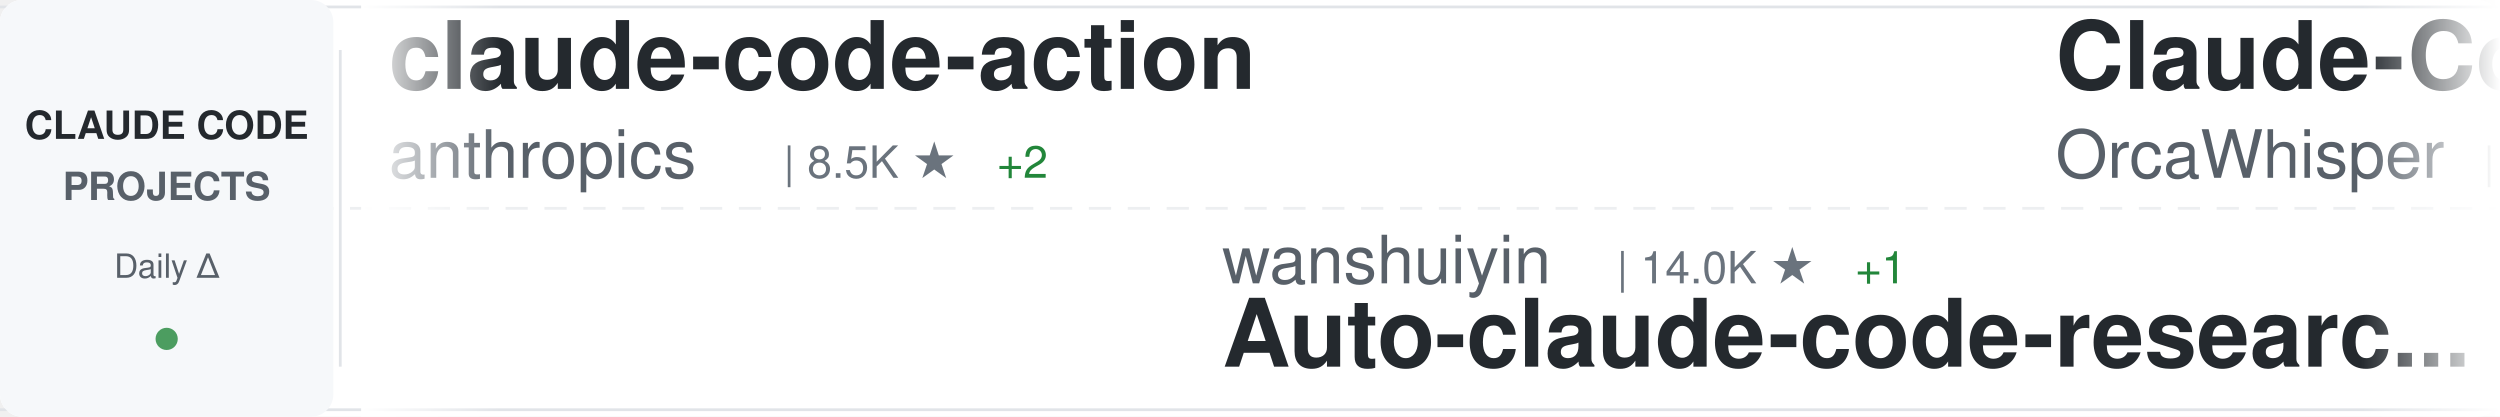
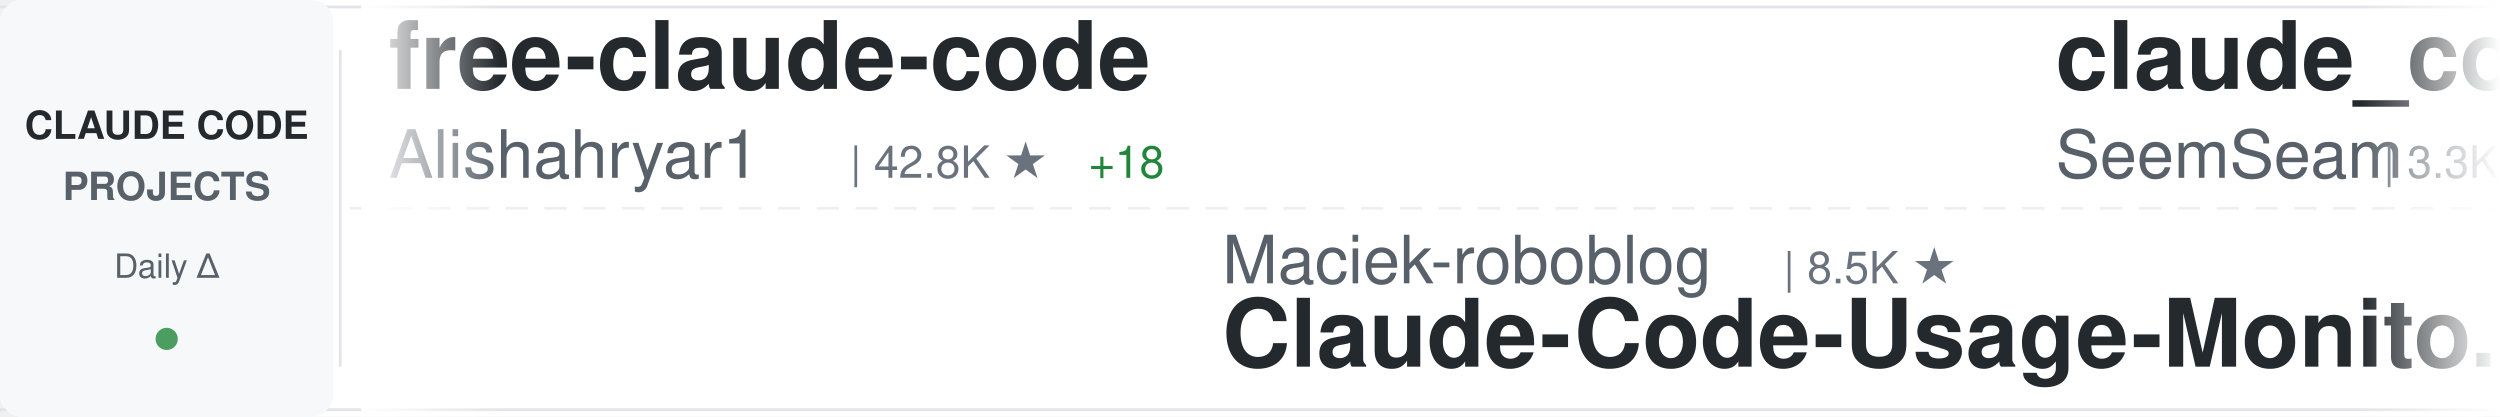
<svg xmlns="http://www.w3.org/2000/svg" width="900" height="150">
  <defs>
    <linearGradient id="awesomeLeftFade" x1="0%" y1="0%" x2="100%" y2="0%">
      <stop offset="0%" style="stop-color:#ffffff;stop-opacity:1" />
      <stop offset="100%" style="stop-color:#ffffff;stop-opacity:0" />
    </linearGradient>
    <linearGradient id="awesomeRightFade" x1="0%" y1="0%" x2="100%" y2="0%">
      <stop offset="0%" style="stop-color:#ffffff;stop-opacity:0" />
      <stop offset="100%" style="stop-color:#ffffff;stop-opacity:1" />
    </linearGradient>
  </defs>
  <rect width="900" height="150" fill="#ffffff" rx="8" />
  <rect x="0" y="2" width="900" height="1" fill="#e1e4e8" />
  <rect x="0" y="147" width="900" height="1" fill="#e1e4e8" />
  <line x1="0" y1="75" x2="900" y2="75" stroke="#e1e4e8" stroke-width="1" stroke-dasharray="8 6" opacity="0.6" />
  <rect x="0" y="0" width="120" height="150" fill="#f6f8fa" rx="8" />
  <text x="60" y="50" font-family="-apple-system, BlinkMacSystemFont, 'Segoe UI', Helvetica, Arial, sans-serif" font-size="14" font-weight="600" fill="#24292e" text-anchor="middle">CLAUDE CODE</text>
  <text x="60" y="72" font-family="-apple-system, BlinkMacSystemFont, 'Segoe UI', Helvetica, Arial, sans-serif" font-size="14" font-weight="600" fill="#586069" text-anchor="middle">PROJECTS</text>
  <text x="60" y="100" font-family="-apple-system, BlinkMacSystemFont, 'Segoe UI', Helvetica, Arial, sans-serif" font-size="12" font-weight="500" fill="#586069" text-anchor="middle">Daily Δ</text>
  <circle cx="60" cy="122" r="4" fill="#22863a" opacity="0.8" />
  <rect x="122" y="18" width="1" height="114" fill="#e1e4e8" />
  <clipPath id="awesomeTickerClip">
    <rect x="130" y="0" width="770" height="150" />
  </clipPath>
  <g clip-path="url(#awesomeTickerClip)">
    <g id="awesomeTickerItems">
      <animateTransform attributeName="transform" attributeType="XML" type="translate" from="0 0" to="-3000 0" dur="54s" repeatCount="indefinite" />
      <g transform="translate(0, 0)">
-         <text x="140" y="32" font-family="-apple-system, BlinkMacSystemFont, 'Segoe UI', Helvetica, Arial, sans-serif" font-size="34" font-weight="600" fill="#24292e">claude-code-action</text>
-         <text x="140" y="64" font-family="-apple-system, BlinkMacSystemFont, 'Segoe UI', Helvetica, Arial, sans-serif" font-size="24" font-weight="400" fill="#586069">anthropics</text>
-         <text x="282" y="64" font-family="-apple-system, BlinkMacSystemFont, 'Segoe UI', Helvetica, Arial, sans-serif" font-size="16" font-weight="500" fill="#6a737d">| 8.5K ★</text>
-         <text x="359" y="64" font-family="-apple-system, BlinkMacSystemFont, 'Segoe UI', Helvetica, Arial, sans-serif" font-size="16" font-weight="500" fill="#22863a"> +2</text>
+         <text x="140" y="32" font-family="-apple-system, BlinkMacSystemFont, 'Segoe UI', Helvetica, Arial, sans-serif" font-size="34" font-weight="600" fill="#24292e">free-claude-code</text>
+         <text x="140" y="64" font-family="-apple-system, BlinkMacSystemFont, 'Segoe UI', Helvetica, Arial, sans-serif" font-size="24" font-weight="400" fill="#586069">Alishahryar1</text>
+         <text x="306" y="64" font-family="-apple-system, BlinkMacSystemFont, 'Segoe UI', Helvetica, Arial, sans-serif" font-size="16" font-weight="500" fill="#6a737d">| 42.8K ★</text>
+         <text x="392" y="64" font-family="-apple-system, BlinkMacSystemFont, 'Segoe UI', Helvetica, Arial, sans-serif" font-size="16" font-weight="500" fill="#22863a"> +18</text>
      </g>
      <g transform="translate(300, 0)">
-         <text x="140" y="102" font-family="-apple-system, BlinkMacSystemFont, 'Segoe UI', Helvetica, Arial, sans-serif" font-size="24" font-weight="400" fill="#586069">wanshuiyin</text>
-         <text x="282" y="102" font-family="-apple-system, BlinkMacSystemFont, 'Segoe UI', Helvetica, Arial, sans-serif" font-size="16" font-weight="500" fill="#6a737d">| 14.0K ★</text>
-         <text x="368" y="102" font-family="-apple-system, BlinkMacSystemFont, 'Segoe UI', Helvetica, Arial, sans-serif" font-size="16" font-weight="500" fill="#22863a"> +1</text>
-         <text x="140" y="132" font-family="-apple-system, BlinkMacSystemFont, 'Segoe UI', Helvetica, Arial, sans-serif" font-size="34" font-weight="600" fill="#24292e">Auto-claude-code-researc...</text>
+         <text x="140" y="102" font-family="-apple-system, BlinkMacSystemFont, 'Segoe UI', Helvetica, Arial, sans-serif" font-size="24" font-weight="400" fill="#586069">Maciek-roboblog</text>
+         <text x="342" y="102" font-family="-apple-system, BlinkMacSystemFont, 'Segoe UI', Helvetica, Arial, sans-serif" font-size="16" font-weight="500" fill="#6a737d">| 8.5K ★</text>
+         <text x="140" y="132" font-family="-apple-system, BlinkMacSystemFont, 'Segoe UI', Helvetica, Arial, sans-serif" font-size="34" font-weight="600" fill="#24292e">Claude-Code-Usage-Monito...</text>
      </g>
      <g transform="translate(600, 0)">
-         <text x="140" y="32" font-family="-apple-system, BlinkMacSystemFont, 'Segoe UI', Helvetica, Arial, sans-serif" font-size="34" font-weight="600" fill="#24292e">Claude-Code</text>
-         <text x="140" y="64" font-family="-apple-system, BlinkMacSystemFont, 'Segoe UI', Helvetica, Arial, sans-serif" font-size="24" font-weight="400" fill="#586069">OrcaWhisper</text>
-         <text x="294" y="64" font-family="-apple-system, BlinkMacSystemFont, 'Segoe UI', Helvetica, Arial, sans-serif" font-size="16" font-weight="500" fill="#6a737d">| 86 ★</text>
+         <text x="140" y="32" font-family="-apple-system, BlinkMacSystemFont, 'Segoe UI', Helvetica, Arial, sans-serif" font-size="34" font-weight="600" fill="#24292e">claude_codex_bridge</text>
+         <text x="140" y="64" font-family="-apple-system, BlinkMacSystemFont, 'Segoe UI', Helvetica, Arial, sans-serif" font-size="24" font-weight="400" fill="#586069">SeemSeam</text>
+         <text x="258" y="64" font-family="-apple-system, BlinkMacSystemFont, 'Segoe UI', Helvetica, Arial, sans-serif" font-size="16" font-weight="500" fill="#6a737d">| 3.3K ★</text>
+         <text x="335" y="64" font-family="-apple-system, BlinkMacSystemFont, 'Segoe UI', Helvetica, Arial, sans-serif" font-size="16" font-weight="500" fill="#22863a"> +2</text>
      </g>
      <g transform="translate(900, 0)">
-         <text x="140" y="102" font-family="-apple-system, BlinkMacSystemFont, 'Segoe UI', Helvetica, Arial, sans-serif" font-size="24" font-weight="400" fill="#586069">disler</text>
-         <text x="234" y="102" font-family="-apple-system, BlinkMacSystemFont, 'Segoe UI', Helvetica, Arial, sans-serif" font-size="16" font-weight="500" fill="#6a737d">| 1.5K ★</text>
-         <text x="140" y="132" font-family="-apple-system, BlinkMacSystemFont, 'Segoe UI', Helvetica, Arial, sans-serif" font-size="34" font-weight="600" fill="#24292e">pi-vs-claude-code</text>
+         <text x="140" y="102" font-family="-apple-system, BlinkMacSystemFont, 'Segoe UI', Helvetica, Arial, sans-serif" font-size="24" font-weight="400" fill="#586069">AprilNEA</text>
+         <text x="258" y="102" font-family="-apple-system, BlinkMacSystemFont, 'Segoe UI', Helvetica, Arial, sans-serif" font-size="16" font-weight="500" fill="#6a737d">| 392 ★</text>
+         <text x="140" y="132" font-family="-apple-system, BlinkMacSystemFont, 'Segoe UI', Helvetica, Arial, sans-serif" font-size="34" font-weight="600" fill="#24292e">claude-code-source</text>
      </g>
      <g transform="translate(1200, 0)">
-         <text x="140" y="32" font-family="-apple-system, BlinkMacSystemFont, 'Segoe UI', Helvetica, Arial, sans-serif" font-size="34" font-weight="600" fill="#24292e">ralph-claude-code</text>
-         <text x="140" y="64" font-family="-apple-system, BlinkMacSystemFont, 'Segoe UI', Helvetica, Arial, sans-serif" font-size="24" font-weight="400" fill="#586069">frankbria</text>
-         <text x="270" y="64" font-family="-apple-system, BlinkMacSystemFont, 'Segoe UI', Helvetica, Arial, sans-serif" font-size="16" font-weight="500" fill="#6a737d">| 9.6K ★</text>
+         <text x="140" y="32" font-family="-apple-system, BlinkMacSystemFont, 'Segoe UI', Helvetica, Arial, sans-serif" font-size="34" font-weight="600" fill="#24292e">claude-code-tudou</text>
+         <text x="140" y="64" font-family="-apple-system, BlinkMacSystemFont, 'Segoe UI', Helvetica, Arial, sans-serif" font-size="24" font-weight="400" fill="#586069">AICoderTudou</text>
+         <text x="306" y="64" font-family="-apple-system, BlinkMacSystemFont, 'Segoe UI', Helvetica, Arial, sans-serif" font-size="16" font-weight="500" fill="#6a737d">| 497 ★</text>
      </g>
      <g transform="translate(1500, 0)">
-         <text x="140" y="102" font-family="-apple-system, BlinkMacSystemFont, 'Segoe UI', Helvetica, Arial, sans-serif" font-size="24" font-weight="400" fill="#586069">nicedreamzapp</text>
-         <text x="318" y="102" font-family="-apple-system, BlinkMacSystemFont, 'Segoe UI', Helvetica, Arial, sans-serif" font-size="16" font-weight="500" fill="#6a737d">| 3.0K ★</text>
-         <text x="140" y="132" font-family="-apple-system, BlinkMacSystemFont, 'Segoe UI', Helvetica, Arial, sans-serif" font-size="34" font-weight="600" fill="#24292e">claude-code-local</text>
+         <text x="140" y="102" font-family="-apple-system, BlinkMacSystemFont, 'Segoe UI', Helvetica, Arial, sans-serif" font-size="24" font-weight="400" fill="#586069">fuergaosi233</text>
+         <text x="306" y="102" font-family="-apple-system, BlinkMacSystemFont, 'Segoe UI', Helvetica, Arial, sans-serif" font-size="16" font-weight="500" fill="#6a737d">| 2.8K ★</text>
+         <text x="140" y="132" font-family="-apple-system, BlinkMacSystemFont, 'Segoe UI', Helvetica, Arial, sans-serif" font-size="34" font-weight="600" fill="#24292e">claude-code-proxy</text>
      </g>
      <g transform="translate(1800, 0)">
-         <text x="140" y="32" font-family="-apple-system, BlinkMacSystemFont, 'Segoe UI', Helvetica, Arial, sans-serif" font-size="34" font-weight="600" fill="#24292e">claude-code-from-scratch</text>
-         <text x="140" y="64" font-family="-apple-system, BlinkMacSystemFont, 'Segoe UI', Helvetica, Arial, sans-serif" font-size="24" font-weight="400" fill="#586069">Windy3f3f3f3f</text>
-         <text x="318" y="64" font-family="-apple-system, BlinkMacSystemFont, 'Segoe UI', Helvetica, Arial, sans-serif" font-size="16" font-weight="500" fill="#6a737d">| 2.5K ★</text>
+         <text x="140" y="32" font-family="-apple-system, BlinkMacSystemFont, 'Segoe UI', Helvetica, Arial, sans-serif" font-size="34" font-weight="600" fill="#24292e">claude-code-analysis</text>
+         <text x="140" y="64" font-family="-apple-system, BlinkMacSystemFont, 'Segoe UI', Helvetica, Arial, sans-serif" font-size="24" font-weight="400" fill="#586069">liuup</text>
+         <text x="222" y="64" font-family="-apple-system, BlinkMacSystemFont, 'Segoe UI', Helvetica, Arial, sans-serif" font-size="16" font-weight="500" fill="#6a737d">| 3.7K ★</text>
+         <text x="299" y="64" font-family="-apple-system, BlinkMacSystemFont, 'Segoe UI', Helvetica, Arial, sans-serif" font-size="16" font-weight="500" fill="#22863a"> +1</text>
      </g>
      <g transform="translate(2100, 0)">
-         <text x="140" y="102" font-family="-apple-system, BlinkMacSystemFont, 'Segoe UI', Helvetica, Arial, sans-serif" font-size="24" font-weight="400" fill="#586069">darcyegb</text>
-         <text x="258" y="102" font-family="-apple-system, BlinkMacSystemFont, 'Segoe UI', Helvetica, Arial, sans-serif" font-size="16" font-weight="500" fill="#6a737d">| 750 ★</text>
-         <text x="140" y="132" font-family="-apple-system, BlinkMacSystemFont, 'Segoe UI', Helvetica, Arial, sans-serif" font-size="34" font-weight="600" fill="#24292e">ClaudeCodeAgents</text>
+         <text x="140" y="102" font-family="-apple-system, BlinkMacSystemFont, 'Segoe UI', Helvetica, Arial, sans-serif" font-size="24" font-weight="400" fill="#586069">VILA-Lab</text>
+         <text x="258" y="102" font-family="-apple-system, BlinkMacSystemFont, 'Segoe UI', Helvetica, Arial, sans-serif" font-size="16" font-weight="500" fill="#6a737d">| 2.0K ★</text>
+         <text x="335" y="102" font-family="-apple-system, BlinkMacSystemFont, 'Segoe UI', Helvetica, Arial, sans-serif" font-size="16" font-weight="500" fill="#22863a"> +1</text>
+         <text x="140" y="132" font-family="-apple-system, BlinkMacSystemFont, 'Segoe UI', Helvetica, Arial, sans-serif" font-size="34" font-weight="600" fill="#24292e">Dive-into-Claude-Code</text>
      </g>
      <g transform="translate(2400, 0)">
-         <text x="140" y="32" font-family="-apple-system, BlinkMacSystemFont, 'Segoe UI', Helvetica, Arial, sans-serif" font-size="34" font-weight="600" fill="#24292e">claude-code-hooks-master...</text>
-         <text x="140" y="64" font-family="-apple-system, BlinkMacSystemFont, 'Segoe UI', Helvetica, Arial, sans-serif" font-size="24" font-weight="400" fill="#586069">disler</text>
-         <text x="234" y="64" font-family="-apple-system, BlinkMacSystemFont, 'Segoe UI', Helvetica, Arial, sans-serif" font-size="16" font-weight="500" fill="#6a737d">| 3.9K ★</text>
+         <text x="140" y="32" font-family="-apple-system, BlinkMacSystemFont, 'Segoe UI', Helvetica, Arial, sans-serif" font-size="34" font-weight="600" fill="#24292e">claude-code-harness</text>
+         <text x="140" y="64" font-family="-apple-system, BlinkMacSystemFont, 'Segoe UI', Helvetica, Arial, sans-serif" font-size="24" font-weight="400" fill="#586069">Chachamaru127</text>
+         <text x="318" y="64" font-family="-apple-system, BlinkMacSystemFont, 'Segoe UI', Helvetica, Arial, sans-serif" font-size="16" font-weight="500" fill="#6a737d">| 3.0K ★</text>
      </g>
      <g transform="translate(2700, 0)">
-         <text x="140" y="102" font-family="-apple-system, BlinkMacSystemFont, 'Segoe UI', Helvetica, Arial, sans-serif" font-size="24" font-weight="400" fill="#586069">krusemediallc</text>
-         <text x="318" y="102" font-family="-apple-system, BlinkMacSystemFont, 'Segoe UI', Helvetica, Arial, sans-serif" font-size="16" font-weight="500" fill="#6a737d">| 1.1K ★</text>
-         <text x="140" y="132" font-family="-apple-system, BlinkMacSystemFont, 'Segoe UI', Helvetica, Arial, sans-serif" font-size="34" font-weight="600" fill="#24292e">arcads-claude-code</text>
+         <text x="140" y="102" font-family="-apple-system, BlinkMacSystemFont, 'Segoe UI', Helvetica, Arial, sans-serif" font-size="24" font-weight="400" fill="#586069">huangserva</text>
+         <text x="282" y="102" font-family="-apple-system, BlinkMacSystemFont, 'Segoe UI', Helvetica, Arial, sans-serif" font-size="16" font-weight="500" fill="#6a737d">| 621 ★</text>
+         <text x="140" y="132" font-family="-apple-system, BlinkMacSystemFont, 'Segoe UI', Helvetica, Arial, sans-serif" font-size="34" font-weight="600" fill="#24292e">claude-code-cli</text>
      </g>
      <g transform="translate(3000, 0)">
-         <text x="140" y="32" font-family="-apple-system, BlinkMacSystemFont, 'Segoe UI', Helvetica, Arial, sans-serif" font-size="34" font-weight="600" fill="#24292e">claude-code-action</text>
-         <text x="140" y="64" font-family="-apple-system, BlinkMacSystemFont, 'Segoe UI', Helvetica, Arial, sans-serif" font-size="24" font-weight="400" fill="#586069">anthropics</text>
-         <text x="282" y="64" font-family="-apple-system, BlinkMacSystemFont, 'Segoe UI', Helvetica, Arial, sans-serif" font-size="16" font-weight="500" fill="#6a737d">| 8.5K ★</text>
-         <text x="359" y="64" font-family="-apple-system, BlinkMacSystemFont, 'Segoe UI', Helvetica, Arial, sans-serif" font-size="16" font-weight="500" fill="#22863a"> +2</text>
+         <text x="140" y="32" font-family="-apple-system, BlinkMacSystemFont, 'Segoe UI', Helvetica, Arial, sans-serif" font-size="34" font-weight="600" fill="#24292e">free-claude-code</text>
+         <text x="140" y="64" font-family="-apple-system, BlinkMacSystemFont, 'Segoe UI', Helvetica, Arial, sans-serif" font-size="24" font-weight="400" fill="#586069">Alishahryar1</text>
+         <text x="306" y="64" font-family="-apple-system, BlinkMacSystemFont, 'Segoe UI', Helvetica, Arial, sans-serif" font-size="16" font-weight="500" fill="#6a737d">| 42.8K ★</text>
+         <text x="392" y="64" font-family="-apple-system, BlinkMacSystemFont, 'Segoe UI', Helvetica, Arial, sans-serif" font-size="16" font-weight="500" fill="#22863a"> +18</text>
      </g>
      <g transform="translate(3300, 0)">
-         <text x="140" y="102" font-family="-apple-system, BlinkMacSystemFont, 'Segoe UI', Helvetica, Arial, sans-serif" font-size="24" font-weight="400" fill="#586069">wanshuiyin</text>
-         <text x="282" y="102" font-family="-apple-system, BlinkMacSystemFont, 'Segoe UI', Helvetica, Arial, sans-serif" font-size="16" font-weight="500" fill="#6a737d">| 14.0K ★</text>
-         <text x="368" y="102" font-family="-apple-system, BlinkMacSystemFont, 'Segoe UI', Helvetica, Arial, sans-serif" font-size="16" font-weight="500" fill="#22863a"> +1</text>
-         <text x="140" y="132" font-family="-apple-system, BlinkMacSystemFont, 'Segoe UI', Helvetica, Arial, sans-serif" font-size="34" font-weight="600" fill="#24292e">Auto-claude-code-researc...</text>
+         <text x="140" y="102" font-family="-apple-system, BlinkMacSystemFont, 'Segoe UI', Helvetica, Arial, sans-serif" font-size="24" font-weight="400" fill="#586069">Maciek-roboblog</text>
+         <text x="342" y="102" font-family="-apple-system, BlinkMacSystemFont, 'Segoe UI', Helvetica, Arial, sans-serif" font-size="16" font-weight="500" fill="#6a737d">| 8.5K ★</text>
+         <text x="140" y="132" font-family="-apple-system, BlinkMacSystemFont, 'Segoe UI', Helvetica, Arial, sans-serif" font-size="34" font-weight="600" fill="#24292e">Claude-Code-Usage-Monito...</text>
      </g>
      <g transform="translate(3600, 0)">
-         <text x="140" y="32" font-family="-apple-system, BlinkMacSystemFont, 'Segoe UI', Helvetica, Arial, sans-serif" font-size="34" font-weight="600" fill="#24292e">Claude-Code</text>
-         <text x="140" y="64" font-family="-apple-system, BlinkMacSystemFont, 'Segoe UI', Helvetica, Arial, sans-serif" font-size="24" font-weight="400" fill="#586069">OrcaWhisper</text>
-         <text x="294" y="64" font-family="-apple-system, BlinkMacSystemFont, 'Segoe UI', Helvetica, Arial, sans-serif" font-size="16" font-weight="500" fill="#6a737d">| 86 ★</text>
+         <text x="140" y="32" font-family="-apple-system, BlinkMacSystemFont, 'Segoe UI', Helvetica, Arial, sans-serif" font-size="34" font-weight="600" fill="#24292e">claude_codex_bridge</text>
+         <text x="140" y="64" font-family="-apple-system, BlinkMacSystemFont, 'Segoe UI', Helvetica, Arial, sans-serif" font-size="24" font-weight="400" fill="#586069">SeemSeam</text>
+         <text x="258" y="64" font-family="-apple-system, BlinkMacSystemFont, 'Segoe UI', Helvetica, Arial, sans-serif" font-size="16" font-weight="500" fill="#6a737d">| 3.3K ★</text>
+         <text x="335" y="64" font-family="-apple-system, BlinkMacSystemFont, 'Segoe UI', Helvetica, Arial, sans-serif" font-size="16" font-weight="500" fill="#22863a"> +2</text>
      </g>
      <g transform="translate(3900, 0)">
-         <text x="140" y="102" font-family="-apple-system, BlinkMacSystemFont, 'Segoe UI', Helvetica, Arial, sans-serif" font-size="24" font-weight="400" fill="#586069">disler</text>
-         <text x="234" y="102" font-family="-apple-system, BlinkMacSystemFont, 'Segoe UI', Helvetica, Arial, sans-serif" font-size="16" font-weight="500" fill="#6a737d">| 1.5K ★</text>
-         <text x="140" y="132" font-family="-apple-system, BlinkMacSystemFont, 'Segoe UI', Helvetica, Arial, sans-serif" font-size="34" font-weight="600" fill="#24292e">pi-vs-claude-code</text>
+         <text x="140" y="102" font-family="-apple-system, BlinkMacSystemFont, 'Segoe UI', Helvetica, Arial, sans-serif" font-size="24" font-weight="400" fill="#586069">AprilNEA</text>
+         <text x="258" y="102" font-family="-apple-system, BlinkMacSystemFont, 'Segoe UI', Helvetica, Arial, sans-serif" font-size="16" font-weight="500" fill="#6a737d">| 392 ★</text>
+         <text x="140" y="132" font-family="-apple-system, BlinkMacSystemFont, 'Segoe UI', Helvetica, Arial, sans-serif" font-size="34" font-weight="600" fill="#24292e">claude-code-source</text>
      </g>
    </g>
  </g>
  <rect x="130" y="0" width="50" height="150" fill="url(#awesomeLeftFade)" />
  <rect x="850" y="0" width="50" height="150" fill="url(#awesomeRightFade)" />
</svg>
